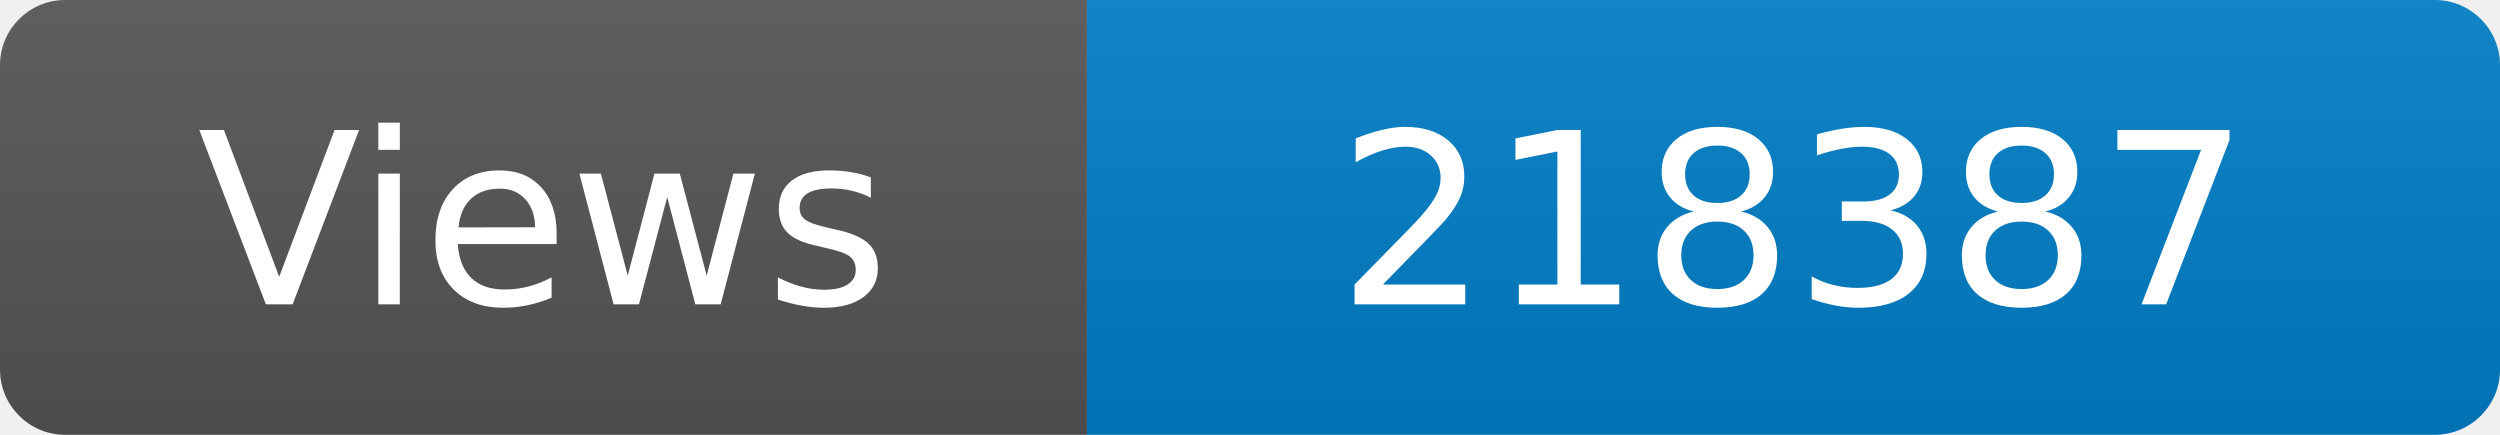
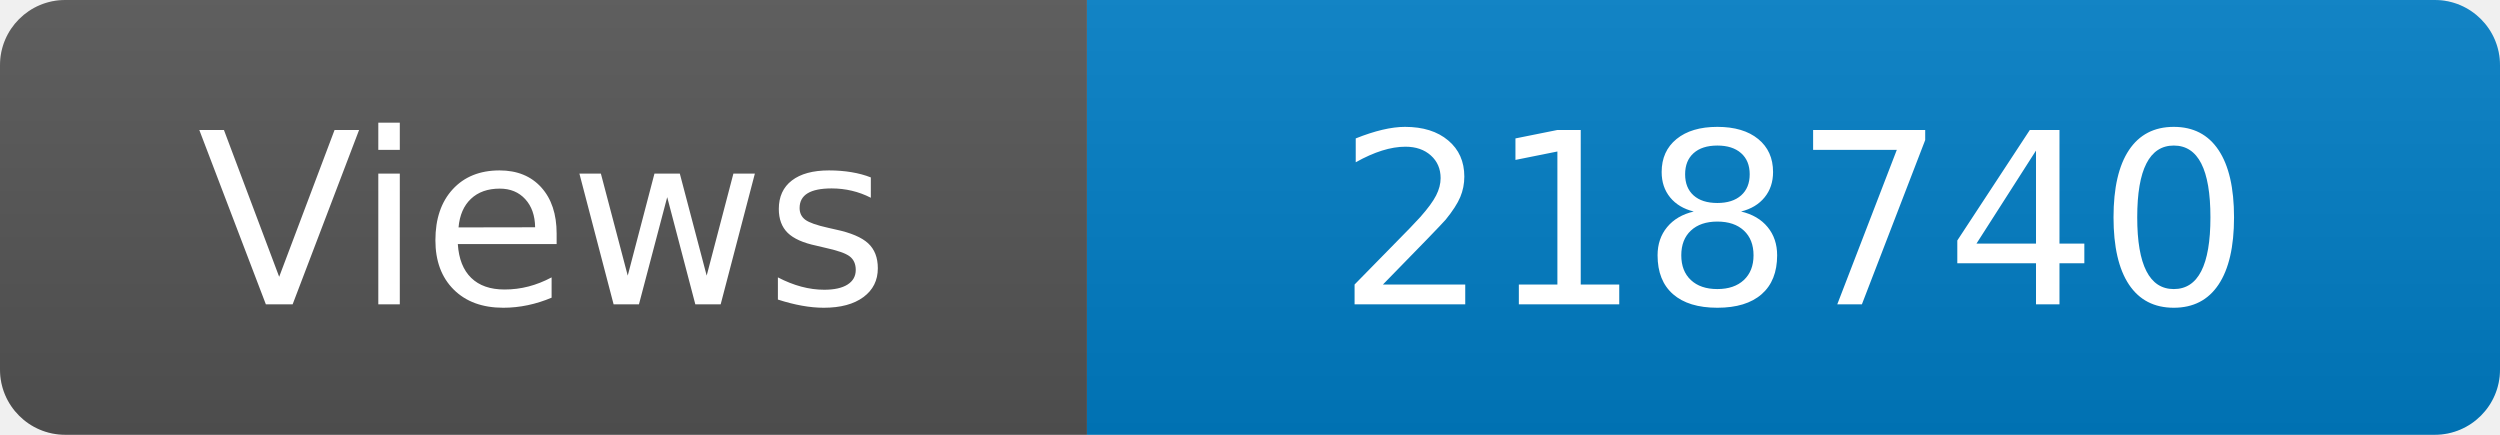
<svg xmlns="http://www.w3.org/2000/svg" width="115" height="20" role="img" aria-label="Maintained?: yes">
  <linearGradient id="s" x2="0" y2="100%">
    <stop offset="0" stop-color="#bbb" stop-opacity=".1" />
    <stop offset="1" stop-opacity=".1" />
  </linearGradient>
  <clipPath id="r">
    <rect width="115" height="20" rx="3" fill="#fff" />
  </clipPath>
  <g clip-path="url(#r)">
    <rect width="50" height="20" fill="#555" />
    <rect x="50" width="160" height="20" fill="#007ec6" />
    <rect width="115" height="20" fill="url(#s)" />
  </g>
  <g fill="#fff" text-anchor="middle" font-family="Verdana,Geneva,DejaVu Sans,sans-serif" font-size="110">
    <text x="250" y="140" transform="scale(.1)" fill="#fff">Views</text>
-     <text x="825" y="140" transform="scale(.1)" fill="#fff">218387</text>
+     <text x="825" y="140" transform="scale(.1)" fill="#fff">218740</text>
  </g>
</svg>
